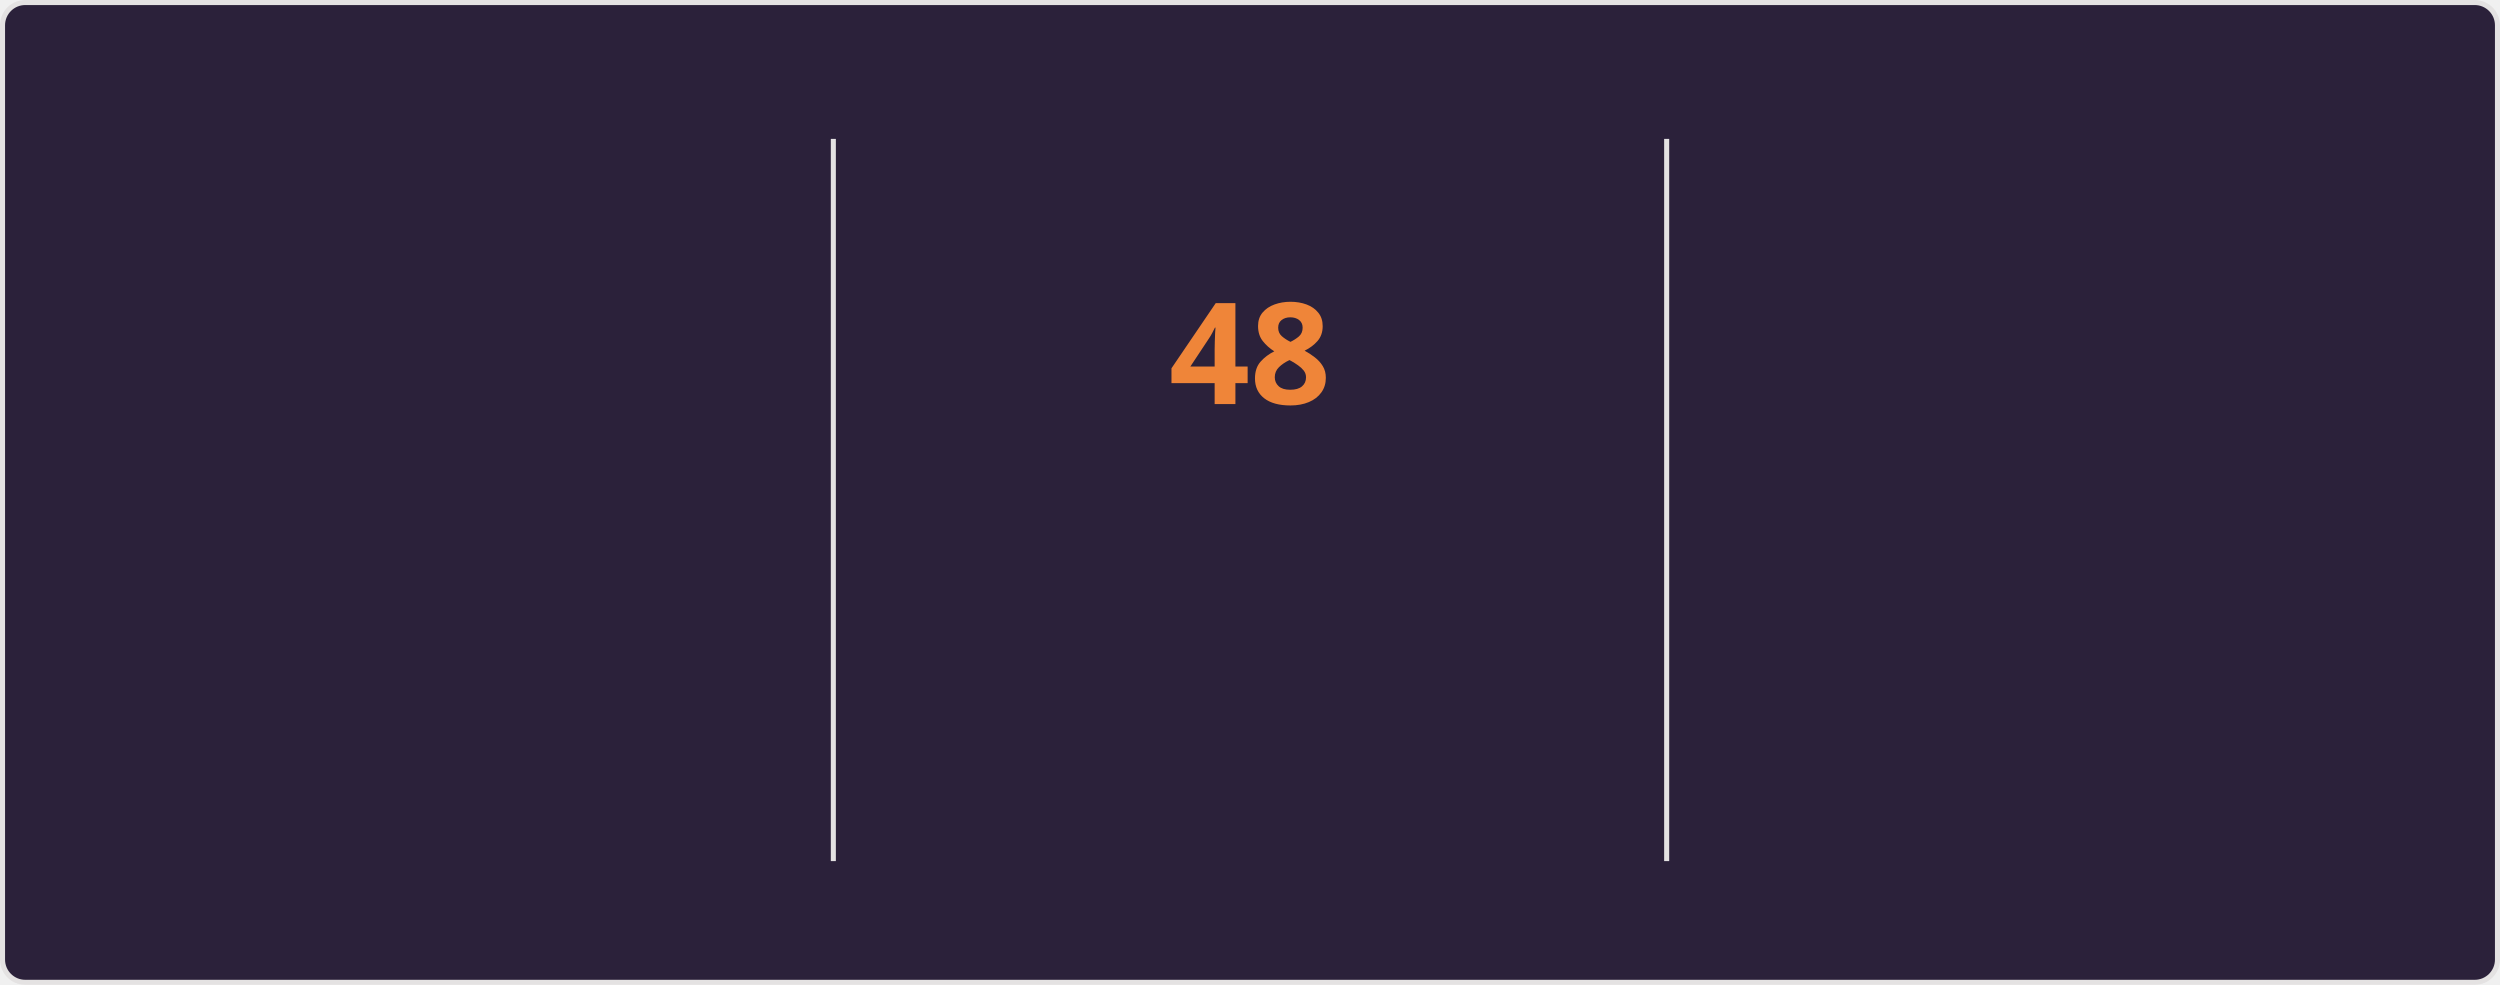
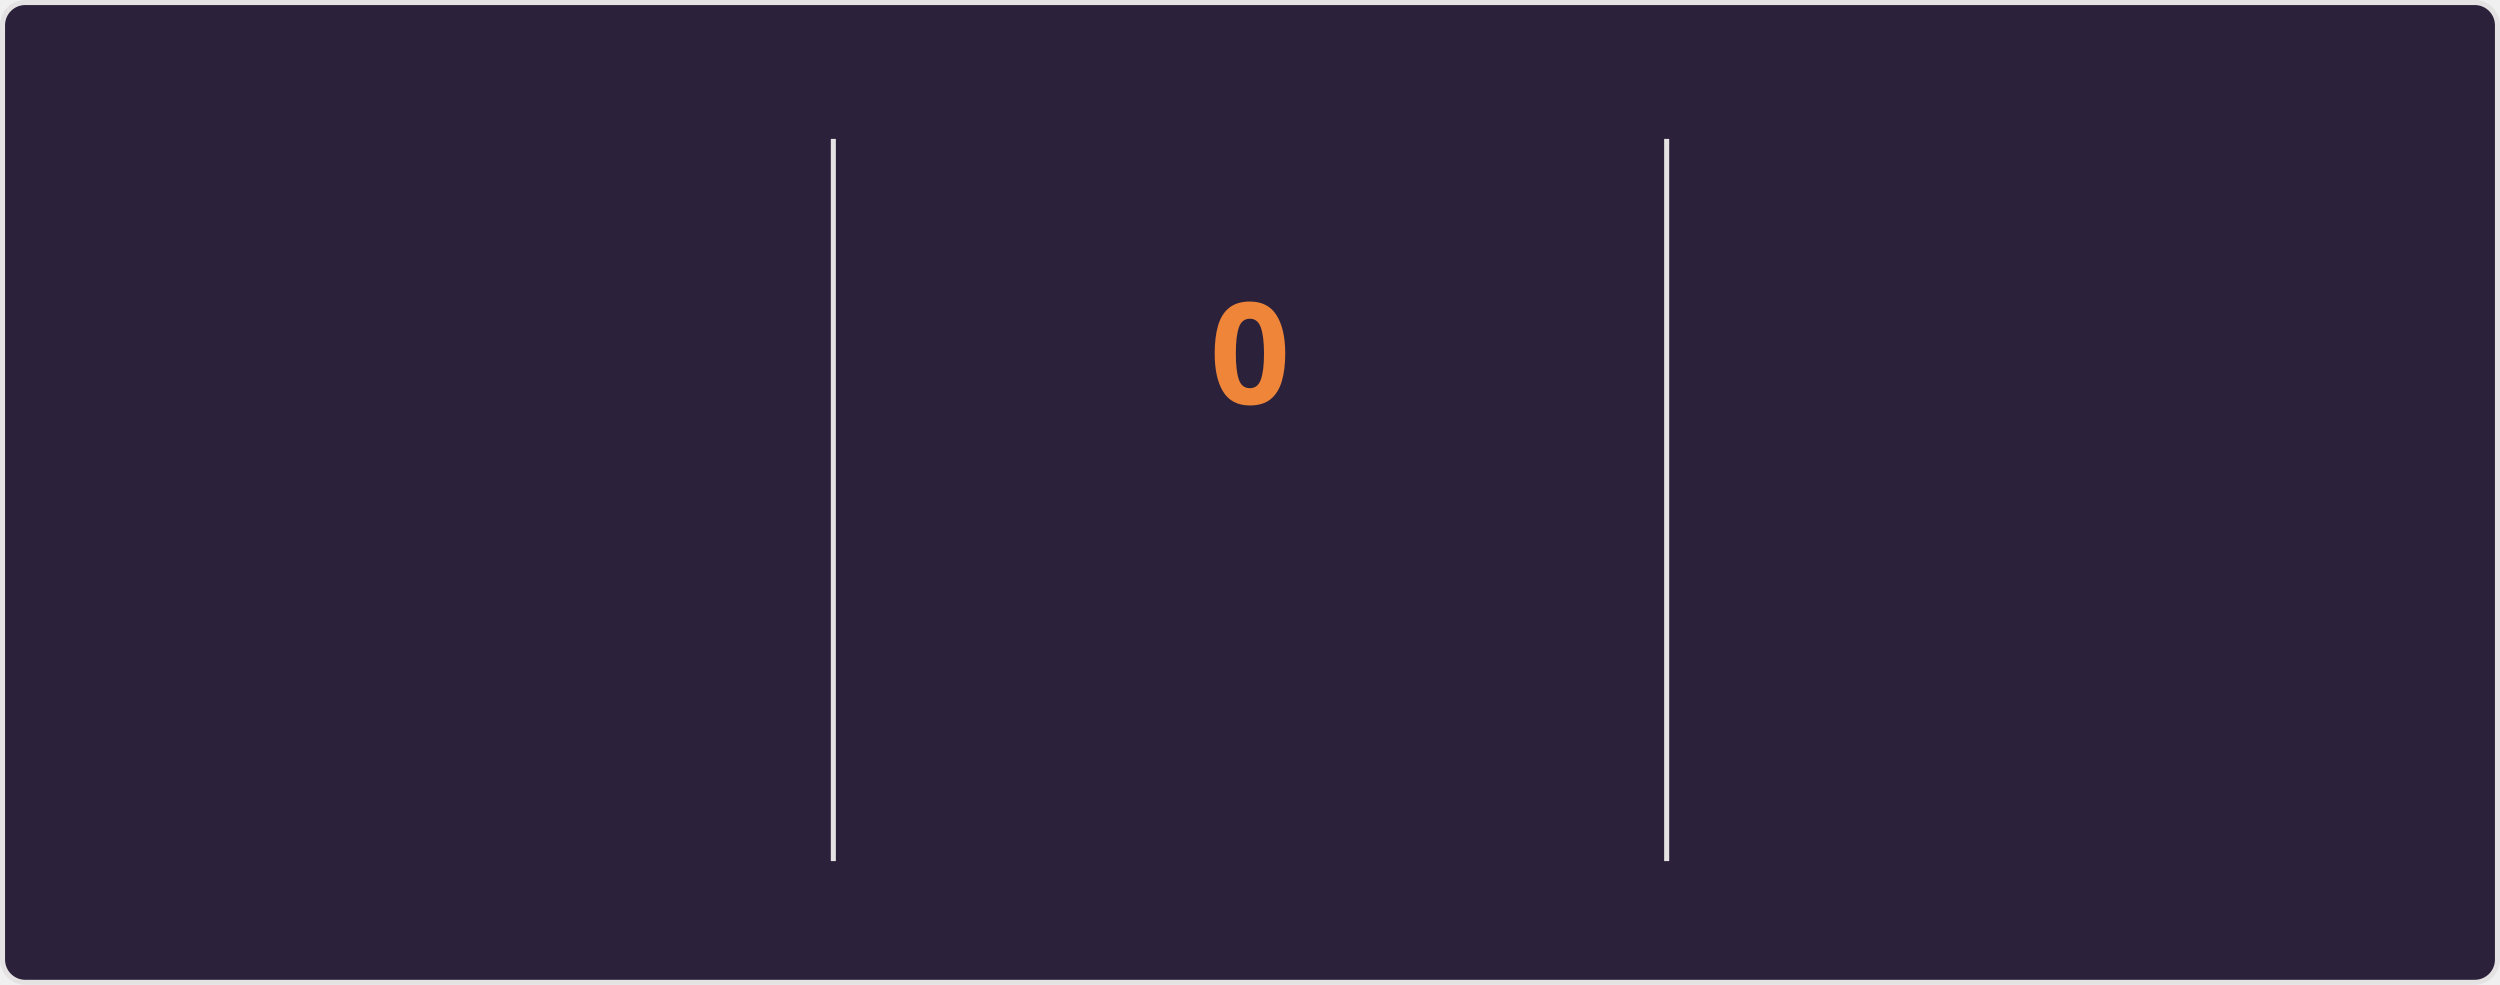
<svg xmlns="http://www.w3.org/2000/svg" style="isolation: isolate" viewBox="0 0 495 195" width="495px" height="195px" direction="ltr">
  <style>
    @keyframes currstreak {
      0% { font-size: 3px; opacity: 0.2; }
      80% { font-size: 34px; opacity: 1; }
      100% { font-size: 28px; opacity: 1; }
    }
    @keyframes fadein {
      0% { opacity: 0; }
      100% { opacity: 1; }
    }
    .big-number {
      font-family: "Segoe UI", Ubuntu, sans-serif;
      font-weight: 700;
      font-size: 28px;
      fill: #e2e9ec;
    }
    .label {
      font-family: "Segoe UI", Ubuntu, sans-serif;
      font-weight: 400;
      font-size: 14px;
      fill: #e2e9ec;
    }
    .range-text {
      font-family: "Segoe UI", Ubuntu, sans-serif;
      font-weight: 400;
      font-size: 12px;
      fill: #e2e9ec;
    }
    .current-streak-num {
      font-family: "Segoe UI", Ubuntu, sans-serif;
      font-weight: 700;
      font-size: 28px;
      fill: #ef8539;
    }</style>
  <defs>
    <clipPath id="outer_rectangle">
      <rect width="495" height="195" rx="4.5" />
    </clipPath>
    <mask id="mask_out_ring_behind_fire">
      <rect width="495" height="195" fill="white" />
      <ellipse id="mask-ellipse" cx="247.5" cy="32" rx="13" ry="18" fill="black" />
    </mask>
  </defs>
  <g clip-path="url(#outer_rectangle)">
    <g style="isolation: isolate">
      <rect fill="#2b213a" rx="4.5" x="0.5" y="0.5" width="494" height="194" stroke="#e4e2e2" />
    </g>
    <g style="isolation: isolate">
      <line x1="165" y1="28" x2="165" y2="170" vector-effect="non-scaling-stroke" stroke-width="1" stroke="#e4e2e2" stroke-linejoin="miter" stroke-linecap="square" stroke-miterlimit="3" />
      <line x1="330" y1="28" x2="330" y2="170" vector-effect="non-scaling-stroke" stroke-width="1" stroke="#e4e2e2" stroke-linejoin="miter" stroke-linecap="square" stroke-miterlimit="3" />
    </g>
    <g style="isolation: isolate">
      <g transform="translate(82.5, 48)">
        <text x="0" y="32" stroke-width="0" text-anchor="middle" class="big-number" style="opacity: 0; animation: fadein 0.5s linear forwards 0.6s">
            6.3K
          </text>
      </g>
      <g transform="translate(82.5, 84)">
        <text x="0" y="32" stroke-width="0" text-anchor="middle" class="label" style="opacity: 0; animation: fadein 0.5s linear forwards 0.7s">
            Total Contributions
          </text>
      </g>
      <g transform="translate(82.5, 114)">
        <text x="0" y="32" stroke-width="0" text-anchor="middle" class="range-text" style="opacity: 0; animation: fadein 0.5s linear forwards 0.8s">
            Aug 24 - Present
          </text>
      </g>
    </g>
    <g style="isolation: isolate">
      <g mask="url(#mask_out_ring_behind_fire)">
        <circle cx="247.5" cy="71" r="40" fill="none" stroke="#e2e9ec" stroke-width="5" style="opacity: 0; animation: fadein 0.5s linear forwards 0.4s" />
      </g>
      <g transform="translate(247.5, 19.5)" stroke-opacity="0" style="opacity: 0; animation: fadein 0.5s linear forwards 0.6s">
        <path d="M -12 -0.5 L 15 -0.5 L 15 23.5 L -12 23.5 L -12 -0.5 Z" fill="none" />
        <path d="M 1.5 0.67 C 1.5 0.67 2.24 3.32 2.24 5.47 C 2.24 7.53 0.89 9.2 -1.17 9.2 C -3.23 9.2 -4.79 7.53 -4.79 5.47 L -4.76 5.11 C -6.78 7.51 -8 10.62 -8 13.99 C -8 18.41 -4.42 22 0 22 C 4.42 22 8 18.41 8 13.99 C 8 8.6 5.41 3.79 1.5 0.67 Z M -0.29 19 C -2.07 19 -3.51 17.6 -3.51 15.86 C -3.51 14.24 -2.46 13.1 -0.7 12.74 C 1.07 12.38 2.9 11.53 3.92 10.16 C 4.31 11.45 4.51 12.81 4.51 14.2 C 4.51 16.85 2.36 19 -0.29 19 Z" fill="#e2e9ec" stroke-opacity="0" />
      </g>
      <g transform="translate(247.5, 48)">
        <text x="0" y="32" stroke-width="0" text-anchor="middle" class="current-streak-num" style="animation: currstreak 0.6s linear forwards">
-             48
+             0
          </text>
      </g>
      <g transform="translate(247.5, 108)">
        <text x="0" y="32" stroke-width="0" text-anchor="middle" class="label" style="opacity: 0; animation: fadein 0.5s linear forwards 0.9s">
            Current Streak
          </text>
      </g>
      <g transform="translate(247.5, 145)">
        <text x="0" y="21" stroke-width="0" text-anchor="middle" class="range-text" style="opacity: 0; animation: fadein 0.5s linear forwards 0.9s">
-             Jul 12 - Aug 28
+             0 days
          </text>
      </g>
    </g>
    <g style="isolation: isolate">
      <g transform="translate(412.5, 48)">
        <text x="0" y="32" stroke-width="0" text-anchor="middle" class="big-number" style="opacity: 0; animation: fadein 0.5s linear forwards 1.2s">
            48
          </text>
      </g>
      <g transform="translate(412.5, 84)">
        <text x="0" y="32" stroke-width="0" text-anchor="middle" class="label" style="opacity: 0; animation: fadein 0.5s linear forwards 1.3s">
            Longest Streak
          </text>
      </g>
      <g transform="translate(412.5, 114)">
        <text x="0" y="32" stroke-width="0" text-anchor="middle" class="range-text" style="opacity: 0; animation: fadein 0.5s linear forwards 1.4s">
            Jul 12 - Aug 28
          </text>
      </g>
    </g>
  </g>
</svg>
